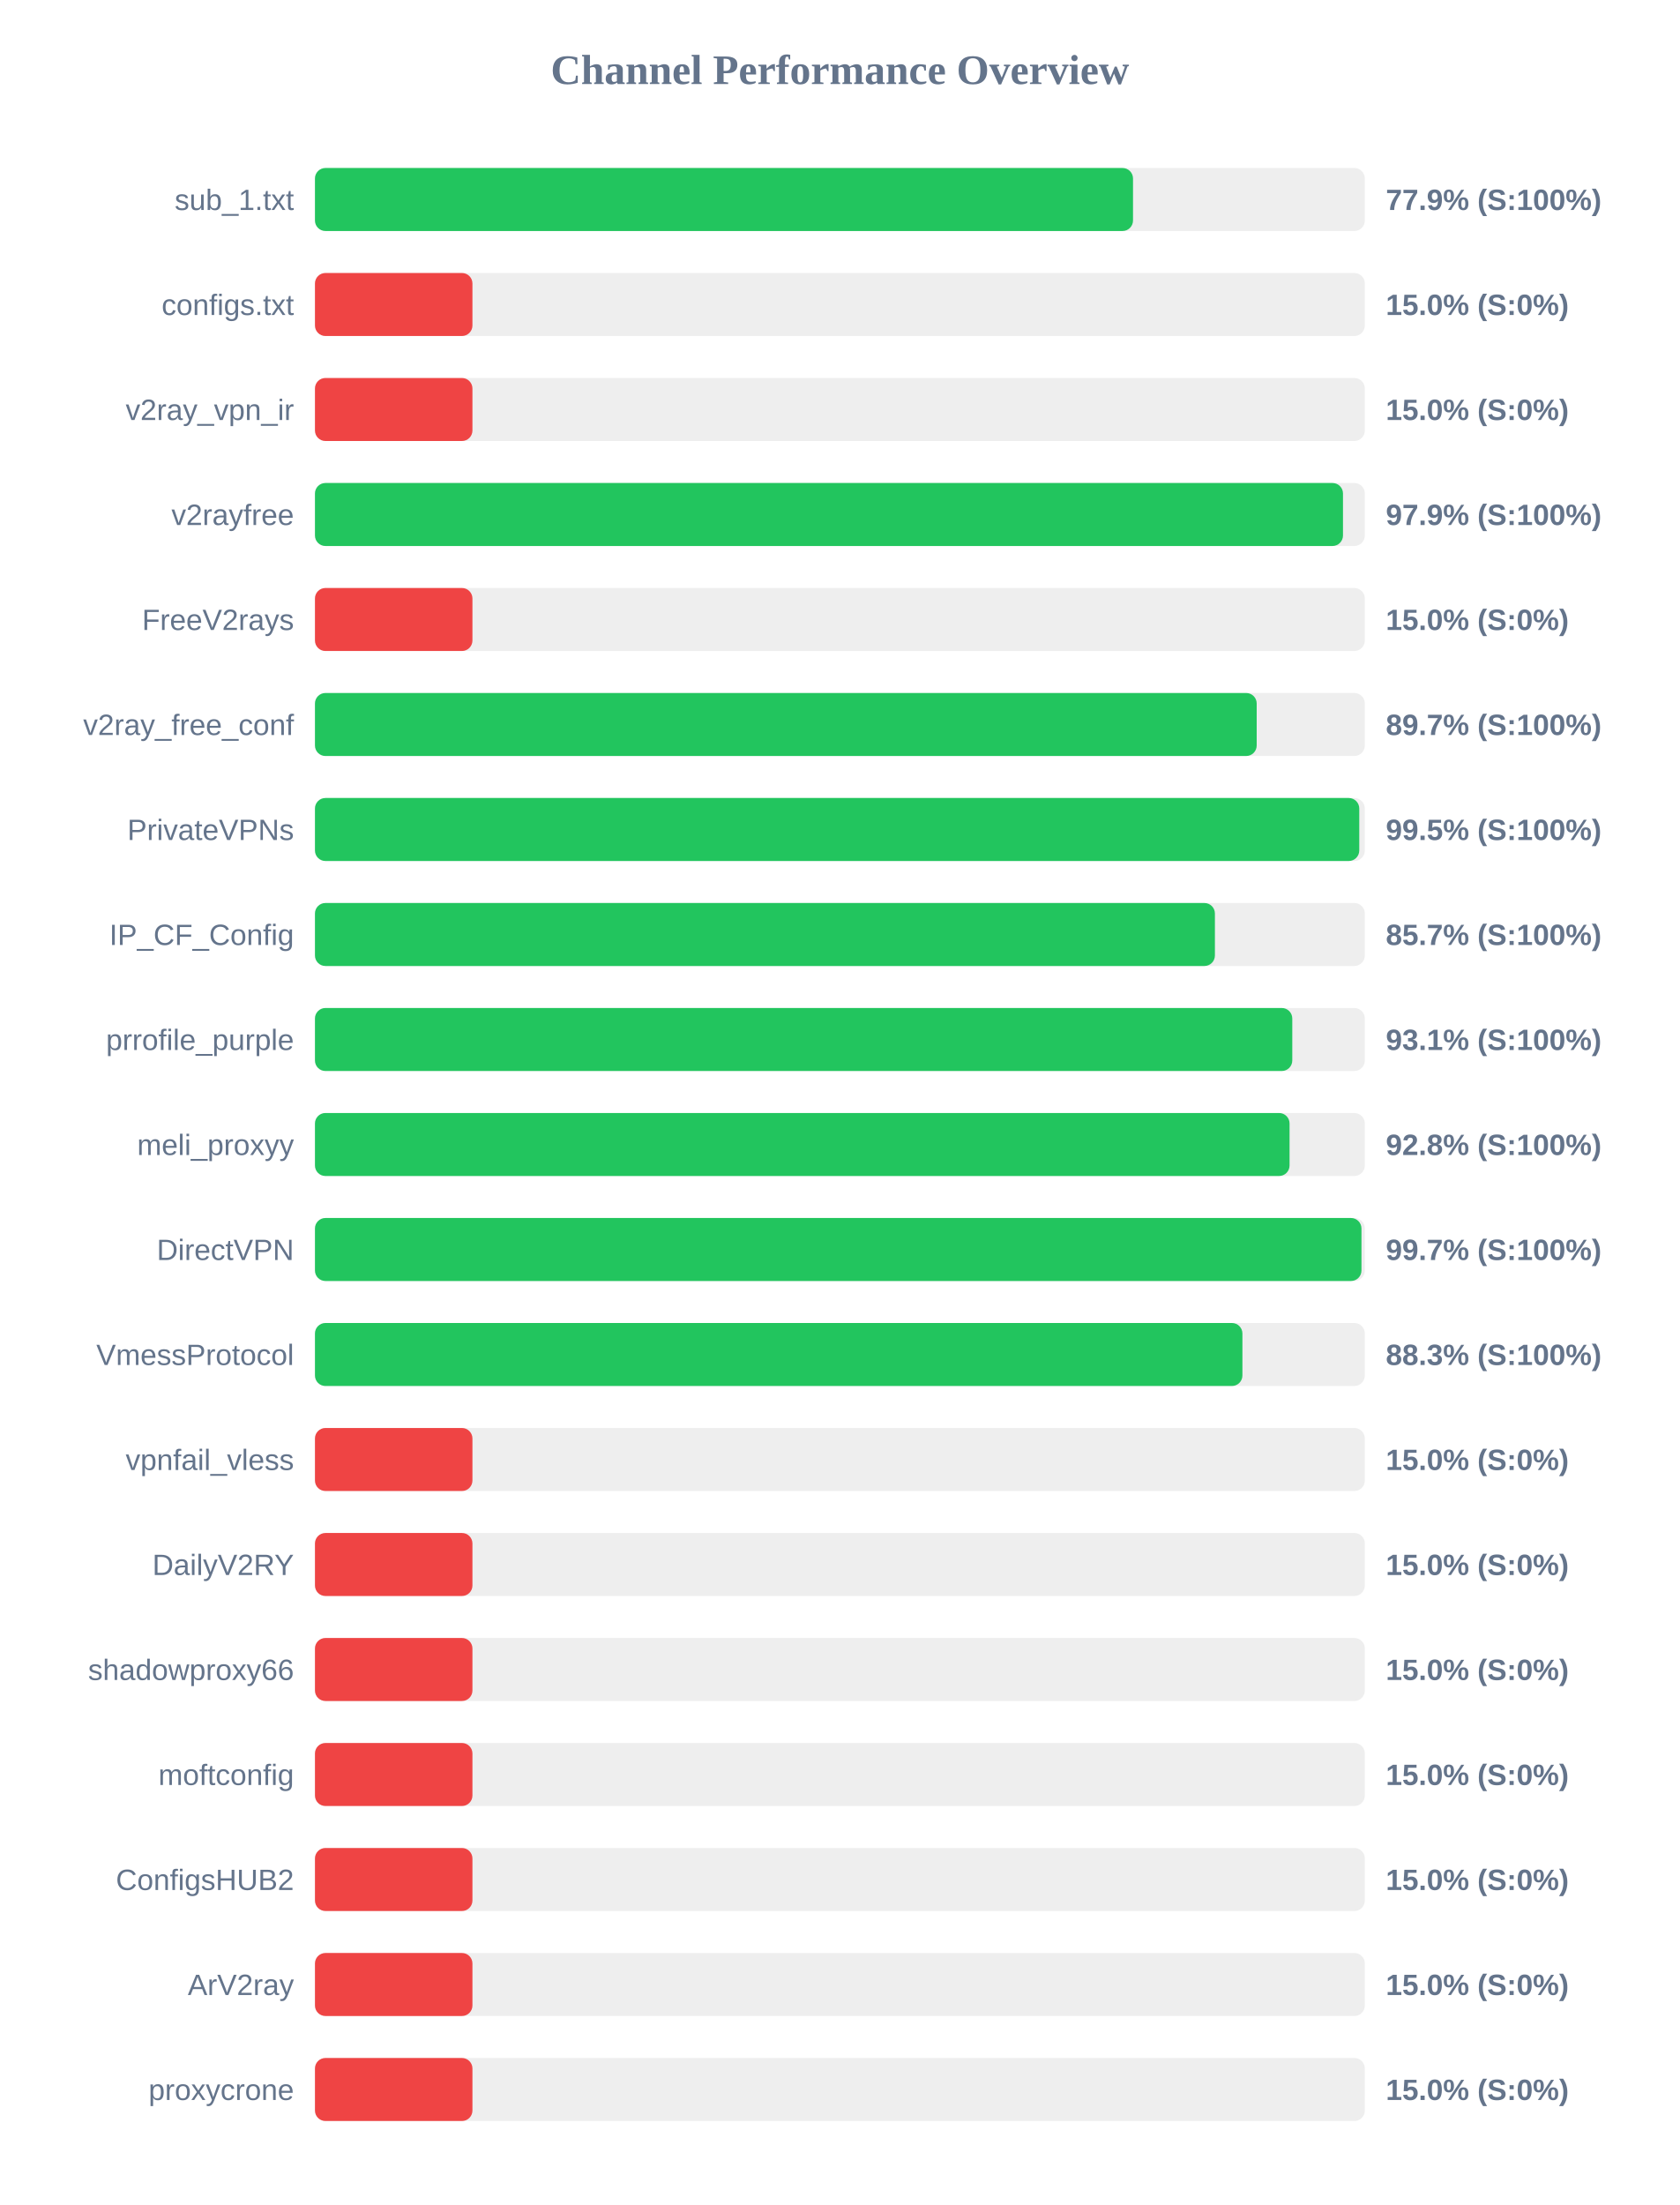
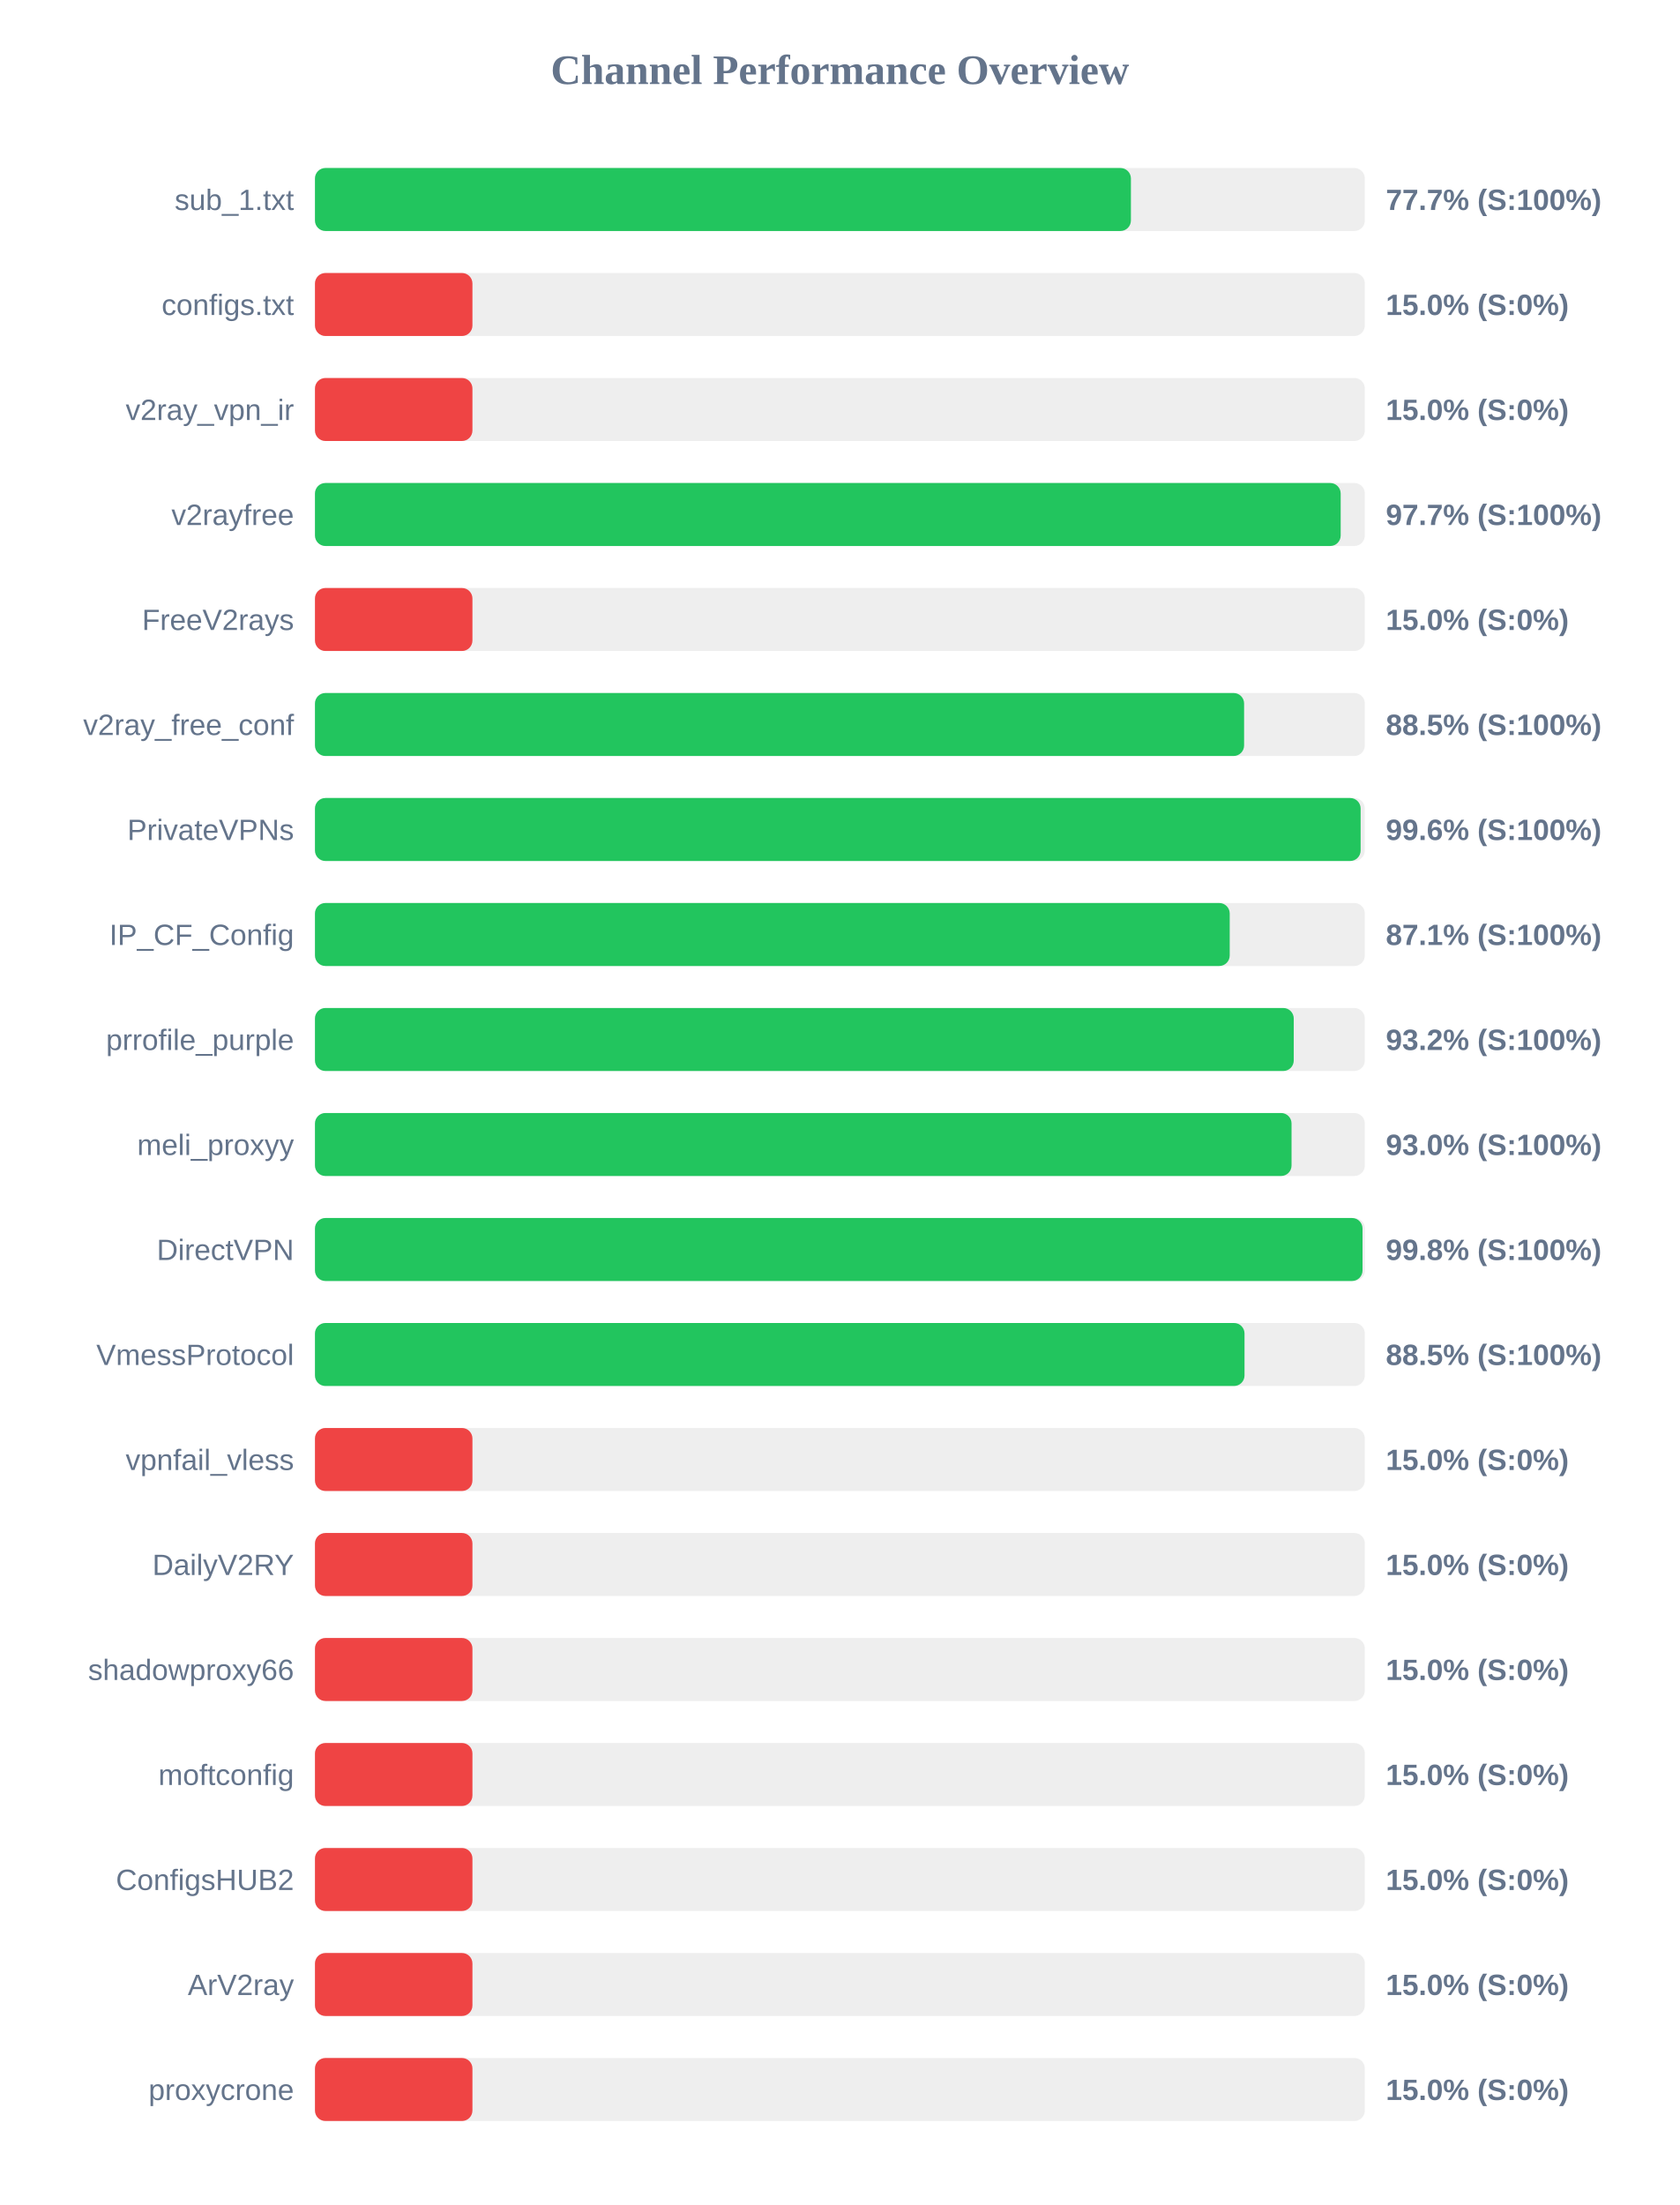
<svg xmlns="http://www.w3.org/2000/svg" width="800" height="1050" version="1.1">
  <style>
        .row { font: 14px Arial; fill: #64748b; }
        .score { font: bold 14px Arial; fill: #64748b; }
    </style>
  <text x="400" y="40" text-anchor="middle" font-size="20px" font-weight="bold" fill="#64748b">Channel Performance Overview</text>
  <rect x="150" y="80" width="500" height="30" fill="#eee" rx="5" />
-   <rect x="150" y="80" width="389.6" height="30" fill="#22c55e" rx="5" />
+   <rect x="150" y="80" width="388.6" height="30" fill="#22c55e" rx="5" />
  <text x="140" y="100" text-anchor="end" class="row">sub_1.txt</text>
-   <text x="660" y="100" text-anchor="start" class="score">77.9% (S:100%)</text>
+   <text x="660" y="100" text-anchor="start" class="score">77.7% (S:100%)</text>
  <rect x="150" y="130" width="500" height="30" fill="#eee" rx="5" />
  <rect x="150" y="130" width="75.0" height="30" fill="#ef4444" rx="5" />
  <text x="140" y="150" text-anchor="end" class="row">configs.txt</text>
  <text x="660" y="150" text-anchor="start" class="score">15.0% (S:0%)</text>
  <rect x="150" y="180" width="500" height="30" fill="#eee" rx="5" />
  <rect x="150" y="180" width="75.0" height="30" fill="#ef4444" rx="5" />
  <text x="140" y="200" text-anchor="end" class="row">v2ray_vpn_ir</text>
  <text x="660" y="200" text-anchor="start" class="score">15.0% (S:0%)</text>
  <rect x="150" y="230" width="500" height="30" fill="#eee" rx="5" />
-   <rect x="150" y="230" width="489.6" height="30" fill="#22c55e" rx="5" />
+   <rect x="150" y="230" width="488.5" height="30" fill="#22c55e" rx="5" />
  <text x="140" y="250" text-anchor="end" class="row">v2rayfree</text>
-   <text x="660" y="250" text-anchor="start" class="score">97.9% (S:100%)</text>
+   <text x="660" y="250" text-anchor="start" class="score">97.7% (S:100%)</text>
  <rect x="150" y="280" width="500" height="30" fill="#eee" rx="5" />
  <rect x="150" y="280" width="75.0" height="30" fill="#ef4444" rx="5" />
  <text x="140" y="300" text-anchor="end" class="row">FreeV2rays</text>
  <text x="660" y="300" text-anchor="start" class="score">15.0% (S:0%)</text>
  <rect x="150" y="330" width="500" height="30" fill="#eee" rx="5" />
-   <rect x="150" y="330" width="448.5" height="30" fill="#22c55e" rx="5" />
+   <rect x="150" y="330" width="442.5" height="30" fill="#22c55e" rx="5" />
  <text x="140" y="350" text-anchor="end" class="row">v2ray_free_conf</text>
-   <text x="660" y="350" text-anchor="start" class="score">89.7% (S:100%)</text>
+   <text x="660" y="350" text-anchor="start" class="score">88.5% (S:100%)</text>
  <rect x="150" y="380" width="500" height="30" fill="#eee" rx="5" />
-   <rect x="150" y="380" width="497.35" height="30" fill="#22c55e" rx="5" />
+   <rect x="150" y="380" width="498.0" height="30" fill="#22c55e" rx="5" />
  <text x="140" y="400" text-anchor="end" class="row">PrivateVPNs</text>
-   <text x="660" y="400" text-anchor="start" class="score">99.5% (S:100%)</text>
+   <text x="660" y="400" text-anchor="start" class="score">99.6% (S:100%)</text>
  <rect x="150" y="430" width="500" height="30" fill="#eee" rx="5" />
-   <rect x="150" y="430" width="428.6" height="30" fill="#22c55e" rx="5" />
+   <rect x="150" y="430" width="435.65" height="30" fill="#22c55e" rx="5" />
  <text x="140" y="450" text-anchor="end" class="row">IP_CF_Config</text>
-   <text x="660" y="450" text-anchor="start" class="score">85.7% (S:100%)</text>
+   <text x="660" y="450" text-anchor="start" class="score">87.1% (S:100%)</text>
  <rect x="150" y="480" width="500" height="30" fill="#eee" rx="5" />
-   <rect x="150" y="480" width="465.45" height="30" fill="#22c55e" rx="5" />
+   <rect x="150" y="480" width="466.15" height="30" fill="#22c55e" rx="5" />
  <text x="140" y="500" text-anchor="end" class="row">prrofile_purple</text>
-   <text x="660" y="500" text-anchor="start" class="score">93.1% (S:100%)</text>
+   <text x="660" y="500" text-anchor="start" class="score">93.2% (S:100%)</text>
  <rect x="150" y="530" width="500" height="30" fill="#eee" rx="5" />
-   <rect x="150" y="530" width="464.15" height="30" fill="#22c55e" rx="5" />
+   <rect x="150" y="530" width="465.1" height="30" fill="#22c55e" rx="5" />
  <text x="140" y="550" text-anchor="end" class="row">meli_proxyy</text>
-   <text x="660" y="550" text-anchor="start" class="score">92.8% (S:100%)</text>
+   <text x="660" y="550" text-anchor="start" class="score">93.0% (S:100%)</text>
  <rect x="150" y="580" width="500" height="30" fill="#eee" rx="5" />
-   <rect x="150" y="580" width="498.4" height="30" fill="#22c55e" rx="5" />
+   <rect x="150" y="580" width="498.9" height="30" fill="#22c55e" rx="5" />
  <text x="140" y="600" text-anchor="end" class="row">DirectVPN</text>
-   <text x="660" y="600" text-anchor="start" class="score">99.7% (S:100%)</text>
+   <text x="660" y="600" text-anchor="start" class="score">99.8% (S:100%)</text>
  <rect x="150" y="630" width="500" height="30" fill="#eee" rx="5" />
-   <rect x="150" y="630" width="441.7" height="30" fill="#22c55e" rx="5" />
+   <rect x="150" y="630" width="442.7" height="30" fill="#22c55e" rx="5" />
  <text x="140" y="650" text-anchor="end" class="row">VmessProtocol</text>
-   <text x="660" y="650" text-anchor="start" class="score">88.3% (S:100%)</text>
+   <text x="660" y="650" text-anchor="start" class="score">88.5% (S:100%)</text>
  <rect x="150" y="680" width="500" height="30" fill="#eee" rx="5" />
  <rect x="150" y="680" width="75.0" height="30" fill="#ef4444" rx="5" />
  <text x="140" y="700" text-anchor="end" class="row">vpnfail_vless</text>
  <text x="660" y="700" text-anchor="start" class="score">15.0% (S:0%)</text>
  <rect x="150" y="730" width="500" height="30" fill="#eee" rx="5" />
  <rect x="150" y="730" width="75.0" height="30" fill="#ef4444" rx="5" />
  <text x="140" y="750" text-anchor="end" class="row">DailyV2RY</text>
  <text x="660" y="750" text-anchor="start" class="score">15.0% (S:0%)</text>
  <rect x="150" y="780" width="500" height="30" fill="#eee" rx="5" />
  <rect x="150" y="780" width="75.0" height="30" fill="#ef4444" rx="5" />
  <text x="140" y="800" text-anchor="end" class="row">shadowproxy66</text>
  <text x="660" y="800" text-anchor="start" class="score">15.0% (S:0%)</text>
  <rect x="150" y="830" width="500" height="30" fill="#eee" rx="5" />
  <rect x="150" y="830" width="75.0" height="30" fill="#ef4444" rx="5" />
  <text x="140" y="850" text-anchor="end" class="row">moftconfig</text>
  <text x="660" y="850" text-anchor="start" class="score">15.0% (S:0%)</text>
  <rect x="150" y="880" width="500" height="30" fill="#eee" rx="5" />
  <rect x="150" y="880" width="75.0" height="30" fill="#ef4444" rx="5" />
  <text x="140" y="900" text-anchor="end" class="row">ConfigsHUB2</text>
  <text x="660" y="900" text-anchor="start" class="score">15.0% (S:0%)</text>
  <rect x="150" y="930" width="500" height="30" fill="#eee" rx="5" />
  <rect x="150" y="930" width="75.0" height="30" fill="#ef4444" rx="5" />
  <text x="140" y="950" text-anchor="end" class="row">ArV2ray</text>
  <text x="660" y="950" text-anchor="start" class="score">15.0% (S:0%)</text>
  <rect x="150" y="980" width="500" height="30" fill="#eee" rx="5" />
  <rect x="150" y="980" width="75.0" height="30" fill="#ef4444" rx="5" />
  <text x="140" y="1000" text-anchor="end" class="row">proxycrone</text>
  <text x="660" y="1000" text-anchor="start" class="score">15.0% (S:0%)</text>
</svg>
